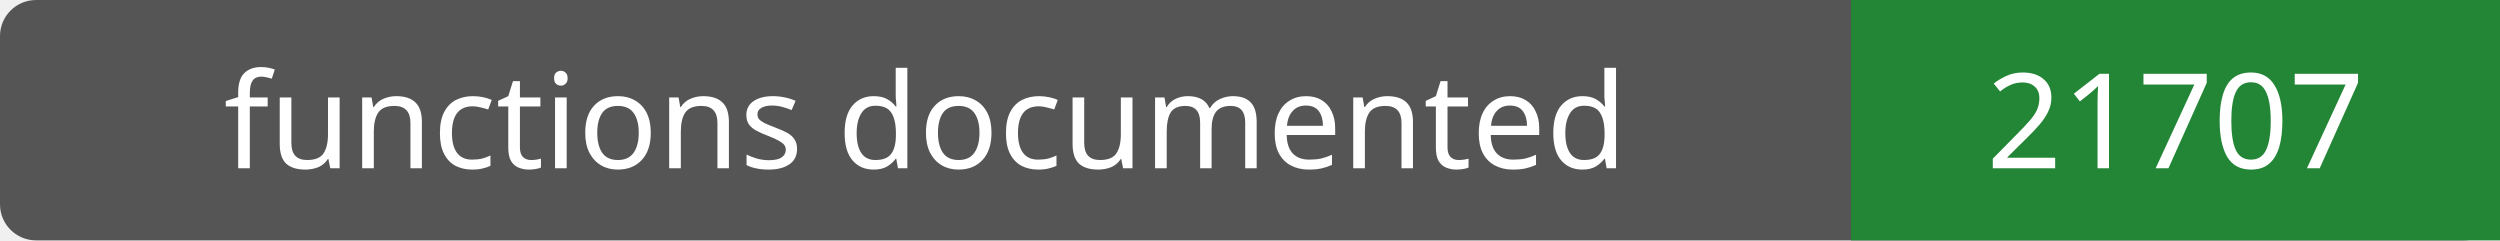
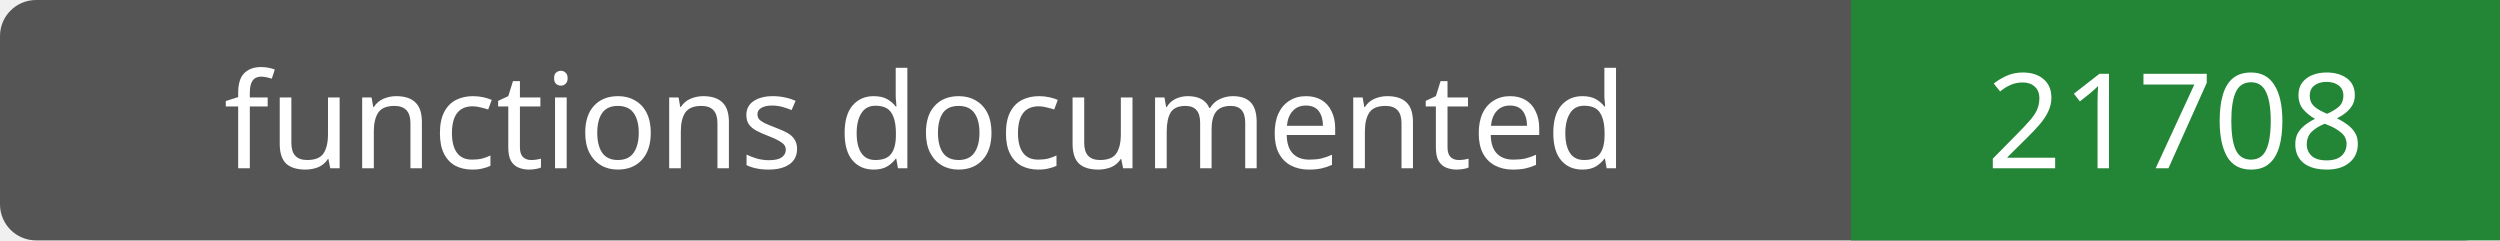
- <svg xmlns="http://www.w3.org/2000/svg" width="208" height="20" role="img" aria-label="functions documented: 21707">
+ <svg xmlns="http://www.w3.org/2000/svg" width="208" height="20" role="img" aria-label="functions documented: 21708">
  <rect width="208" height="20" rx="3" fill="#555" />
  <path fill="#238636" d="M154 0h54v20H154z" />
  <g fill="#fff" text-anchor="middle" font-family="Verdana,sans-serif" font-size="11">
    <text x="77.0" y="14">functions documented</text>
-     <text x="181.0" y="14">21707</text>
+     <text x="181.0" y="14">21708</text>
  </g>
</svg>
